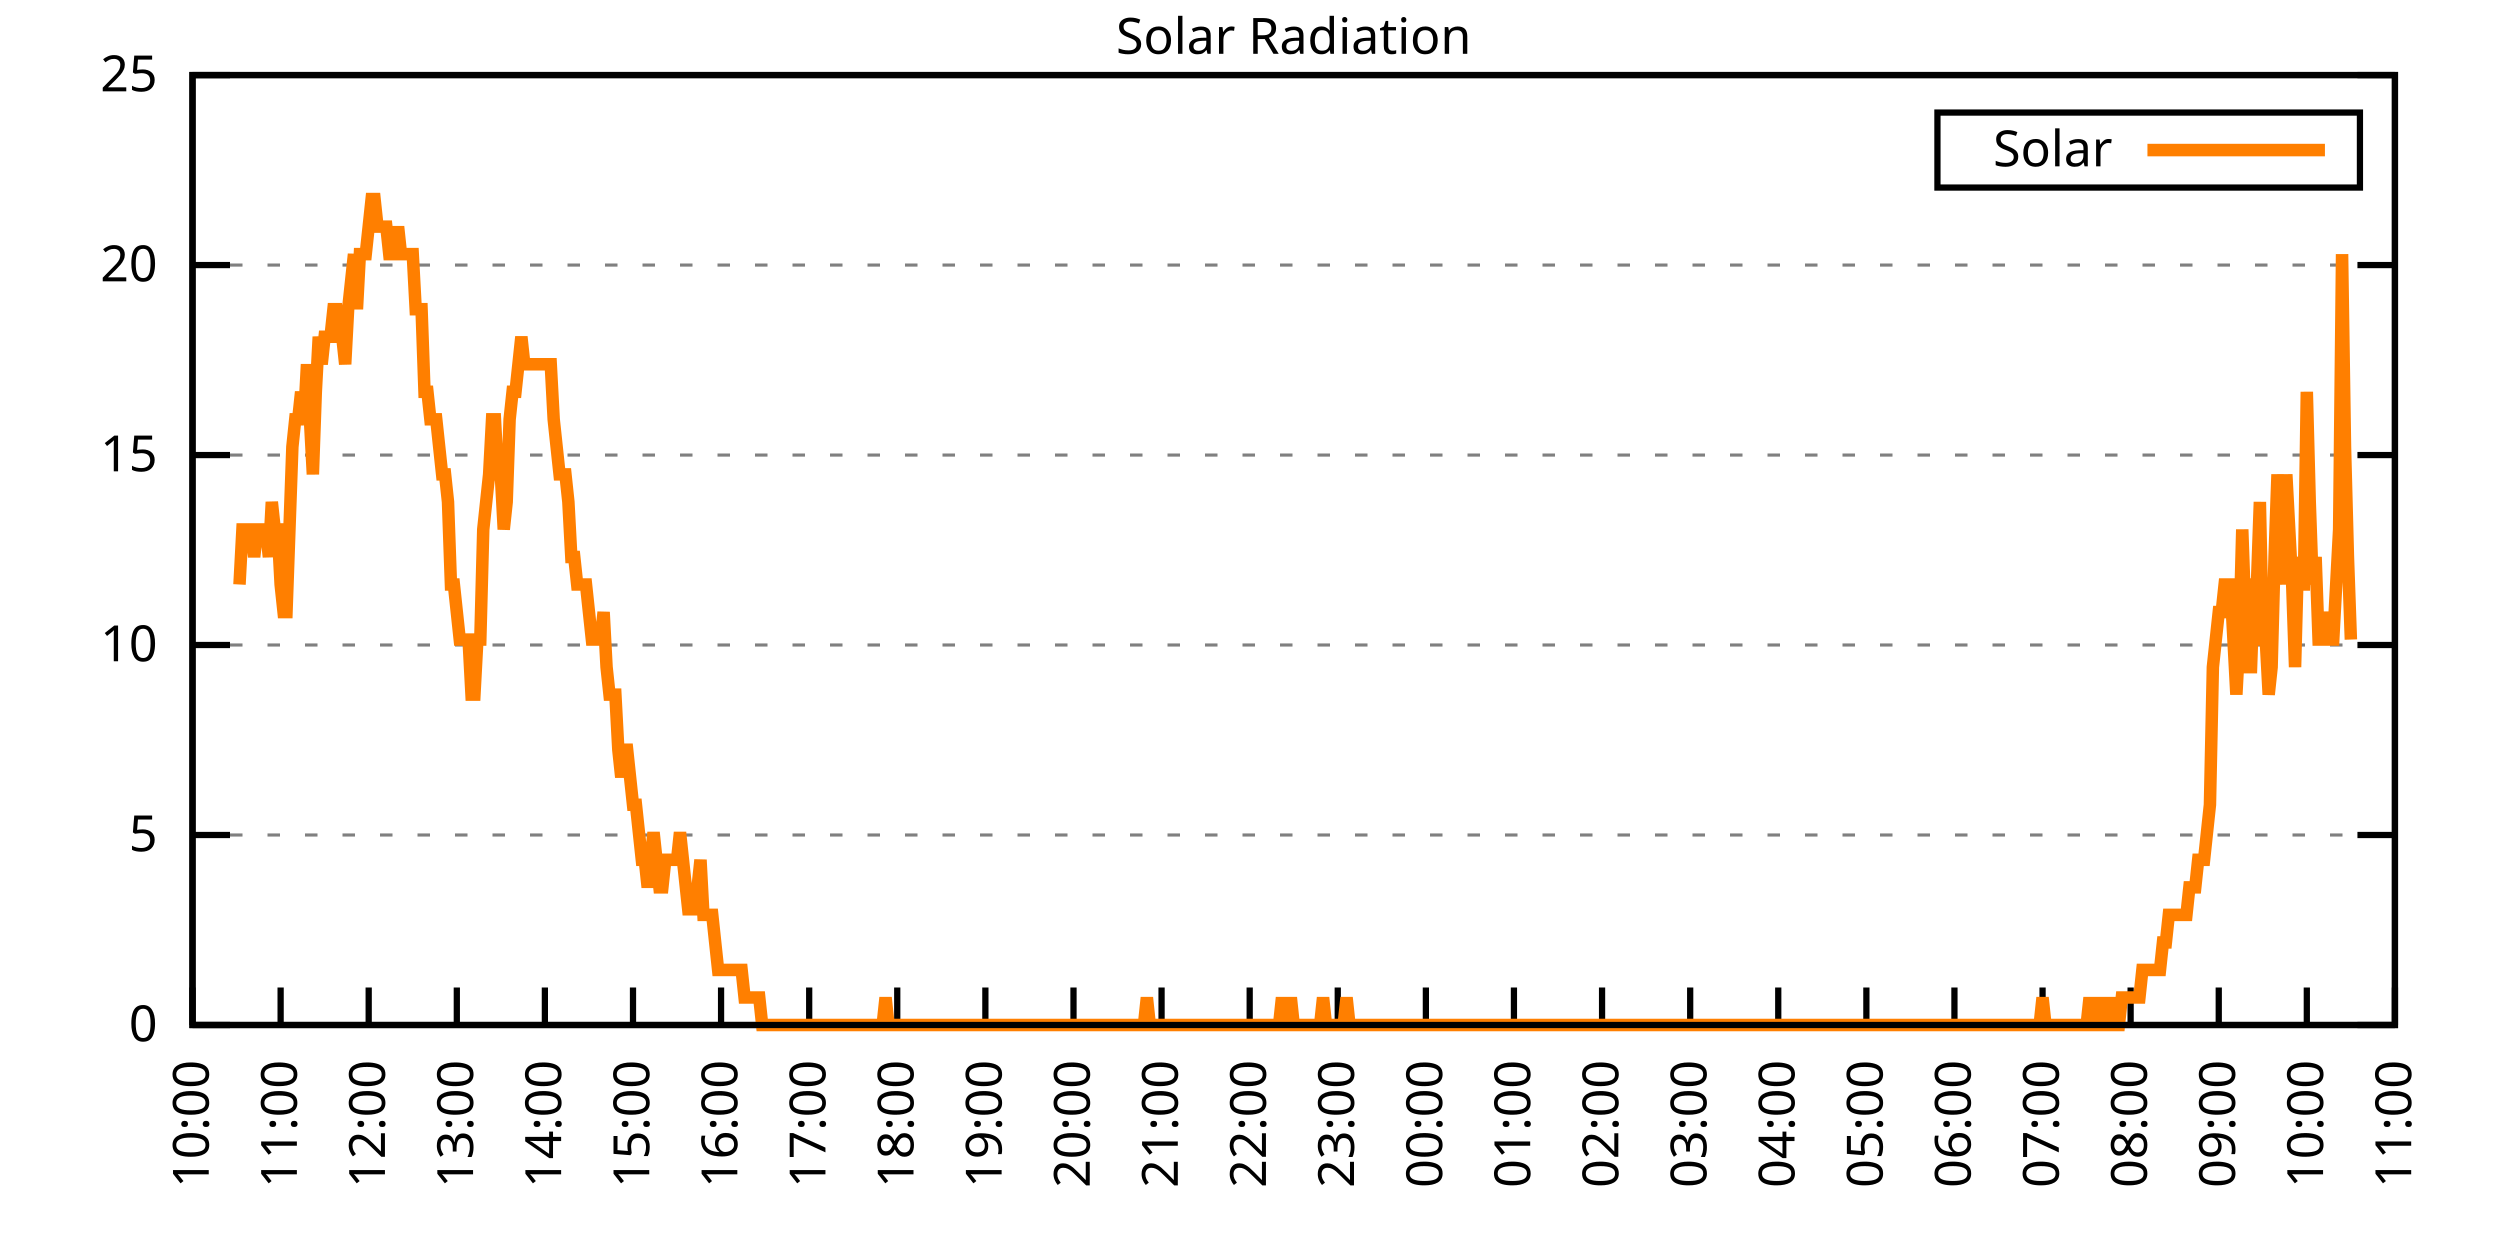
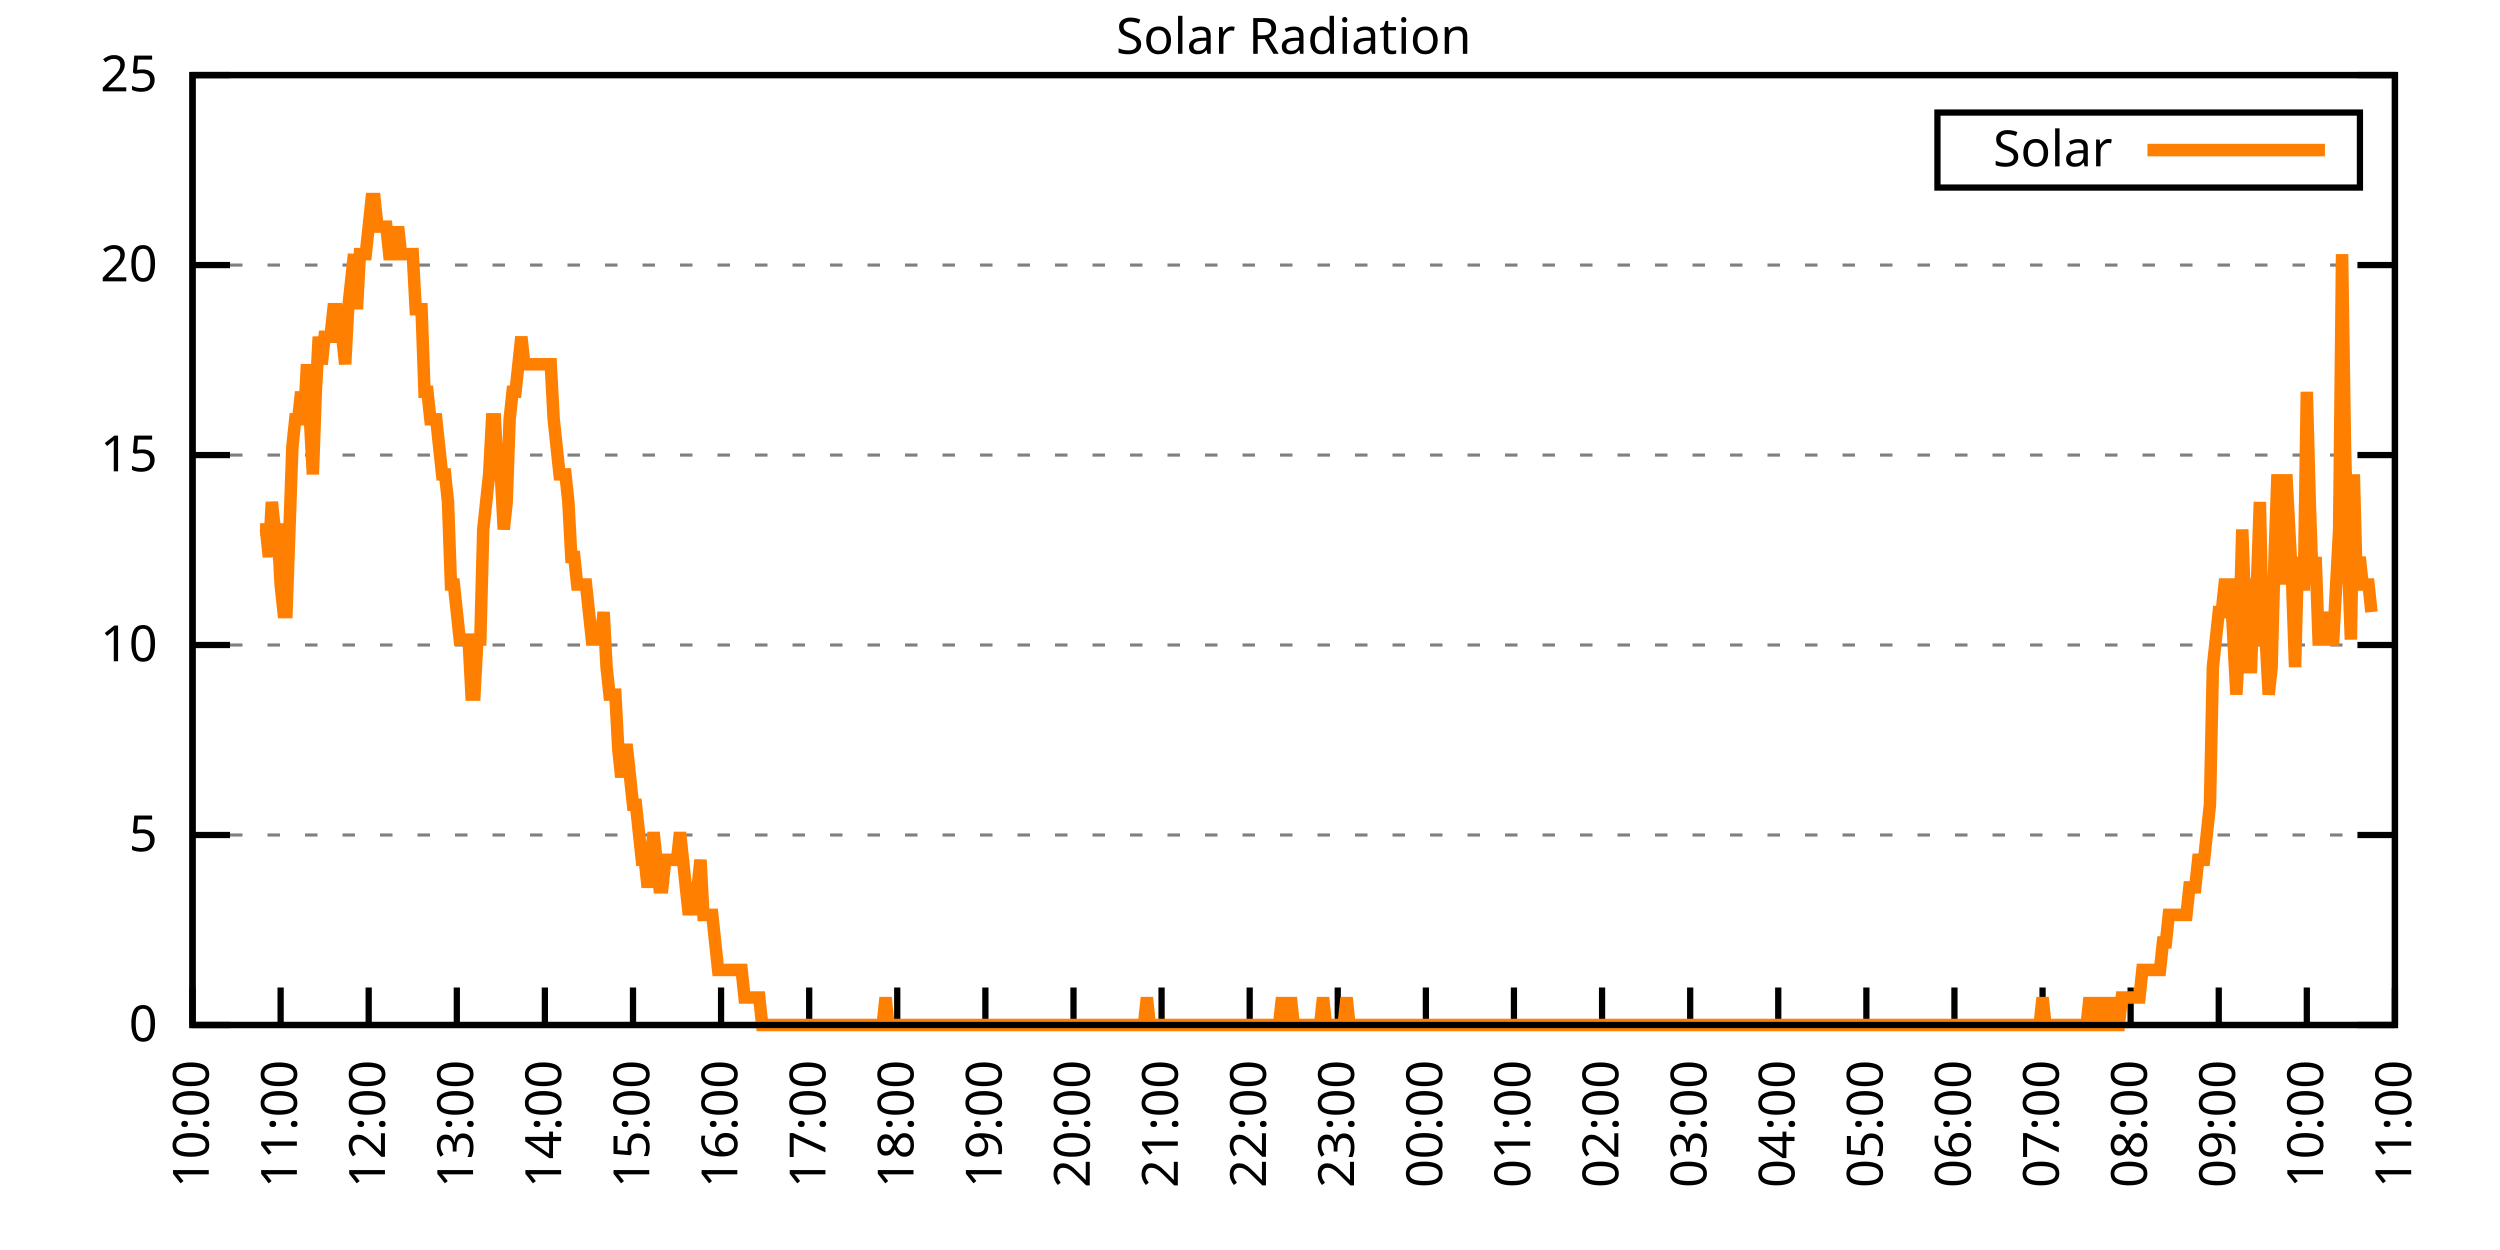
<svg xmlns="http://www.w3.org/2000/svg" xmlns:xlink="http://www.w3.org/1999/xlink" width="400" height="200" viewBox="0 0 400 200">
  <g id="gnuplot_canvas">
    <rect x="0" y="0" width="400" height="200" fill="none" />
    <defs>
      <circle id="gpDot" r="0.5" stroke-width="0.5" stroke="currentColor" />
      <path id="gpPt0" stroke-width="0.333" stroke="currentColor" d="M-1,0 h2 M0,-1 v2" />
      <path id="gpPt1" stroke-width="0.333" stroke="currentColor" d="M-1,-1 L1,1 M1,-1 L-1,1" />
      <path id="gpPt2" stroke-width="0.333" stroke="currentColor" d="M-1,0 L1,0 M0,-1 L0,1 M-1,-1 L1,1 M-1,1 L1,-1" />
      <rect id="gpPt3" stroke-width="0.333" stroke="currentColor" x="-1" y="-1" width="2" height="2" />
      <rect id="gpPt4" stroke-width="0.333" stroke="currentColor" fill="currentColor" x="-1" y="-1" width="2" height="2" />
      <circle id="gpPt5" stroke-width="0.333" stroke="currentColor" cx="0" cy="0" r="1" />
      <use xlink:href="#gpPt5" id="gpPt6" fill="currentColor" stroke="none" />
      <path id="gpPt7" stroke-width="0.333" stroke="currentColor" d="M0,-1.33 L-1.33,0.67 L1.33,0.67 z" />
      <use xlink:href="#gpPt7" id="gpPt8" fill="currentColor" stroke="none" />
      <use xlink:href="#gpPt7" id="gpPt9" stroke="currentColor" transform="rotate(180)" />
      <use xlink:href="#gpPt9" id="gpPt10" fill="currentColor" stroke="none" />
      <use xlink:href="#gpPt3" id="gpPt11" stroke="currentColor" transform="rotate(45)" />
      <use xlink:href="#gpPt11" id="gpPt12" fill="currentColor" stroke="none" />
      <path id="gpPt13" stroke-width="0.333" stroke="currentColor" d="M0,1.330 L1.265,0.411 L0.782,-1.067 L-0.782,-1.076 L-1.265,0.411 z" />
      <use xlink:href="#gpPt13" id="gpPt14" fill="currentColor" stroke="none" />
      <filter id="textbox" filterUnits="objectBoundingBox" x="0" y="0" height="1" width="1">
        <feFlood flood-color="white" flood-opacity="1" result="bgnd" />
        <feComposite in="SourceGraphic" in2="bgnd" operator="atop" />
      </filter>
      <filter id="greybox" filterUnits="objectBoundingBox" x="0" y="0" height="1" width="1">
        <feFlood flood-color="lightgrey" flood-opacity="1" result="grey" />
        <feComposite in="SourceGraphic" in2="grey" operator="atop" />
      </filter>
    </defs>
    <g fill="none" color="white" stroke="currentColor" stroke-width="1.00" stroke-linecap="butt" stroke-linejoin="miter">
</g>
    <g fill="none" color="black" stroke="currentColor" stroke-width="1.00" stroke-linecap="butt" stroke-linejoin="miter">
      <g stroke="none" shape-rendering="crispEdges">
        <polygon fill="rgb(255, 255, 255)" points="30.80,164.00 383.18,164.00 383.18,12.02 30.80,12.02 " />
      </g>
    </g>
    <g fill="none" color="black" stroke="currentColor" stroke-width="1.00" stroke-linecap="butt" stroke-linejoin="miter">
</g>
    <g fill="none" color="black" stroke="black" stroke-width="0.50" stroke-linecap="butt" stroke-linejoin="miter">
</g>
    <g fill="none" color="gray" stroke="currentColor" stroke-width="0.50" stroke-linecap="butt" stroke-linejoin="miter">
      <path stroke="gray" stroke-dasharray="2,4" class="gridline" d="M30.80,164.00 L383.19,164.00  " />
    </g>
    <g fill="none" color="gray" stroke="gray" stroke-width="1.00" stroke-linecap="butt" stroke-linejoin="miter">
</g>
    <g fill="none" color="black" stroke="currentColor" stroke-width="1.00" stroke-linecap="butt" stroke-linejoin="miter">
      <path stroke="black" d="M30.80,164.00 L36.80,164.00 M383.19,164.00 L377.19,164.00  " />
      <g transform="translate(25.20,166.60)" stroke="none" fill="black" font-family="Sans" font-size="8.00" text-anchor="end">
        <text>
          <tspan font-family="Sans"> 0</tspan>
        </text>
      </g>
    </g>
    <g fill="none" color="black" stroke="currentColor" stroke-width="1.00" stroke-linecap="butt" stroke-linejoin="miter">
</g>
    <g fill="none" color="black" stroke="black" stroke-width="0.50" stroke-linecap="butt" stroke-linejoin="miter">
</g>
    <g fill="none" color="gray" stroke="currentColor" stroke-width="0.50" stroke-linecap="butt" stroke-linejoin="miter">
      <path stroke="gray" stroke-dasharray="2,4" class="gridline" d="M30.80,133.60 L383.19,133.60  " />
    </g>
    <g fill="none" color="gray" stroke="gray" stroke-width="1.00" stroke-linecap="butt" stroke-linejoin="miter">
</g>
    <g fill="none" color="black" stroke="currentColor" stroke-width="1.00" stroke-linecap="butt" stroke-linejoin="miter">
      <path stroke="black" d="M30.80,133.60 L36.80,133.60 M383.19,133.60 L377.19,133.60  " />
      <g transform="translate(25.20,136.20)" stroke="none" fill="black" font-family="Sans" font-size="8.00" text-anchor="end">
        <text>
          <tspan font-family="Sans"> 5</tspan>
        </text>
      </g>
    </g>
    <g fill="none" color="black" stroke="currentColor" stroke-width="1.00" stroke-linecap="butt" stroke-linejoin="miter">
</g>
    <g fill="none" color="black" stroke="black" stroke-width="0.50" stroke-linecap="butt" stroke-linejoin="miter">
</g>
    <g fill="none" color="gray" stroke="currentColor" stroke-width="0.50" stroke-linecap="butt" stroke-linejoin="miter">
      <path stroke="gray" stroke-dasharray="2,4" class="gridline" d="M30.80,103.20 L383.19,103.20  " />
    </g>
    <g fill="none" color="gray" stroke="gray" stroke-width="1.00" stroke-linecap="butt" stroke-linejoin="miter">
</g>
    <g fill="none" color="black" stroke="currentColor" stroke-width="1.00" stroke-linecap="butt" stroke-linejoin="miter">
      <path stroke="black" d="M30.80,103.20 L36.80,103.20 M383.19,103.20 L377.19,103.20  " />
      <g transform="translate(25.20,105.80)" stroke="none" fill="black" font-family="Sans" font-size="8.00" text-anchor="end">
        <text>
          <tspan font-family="Sans"> 10</tspan>
        </text>
      </g>
    </g>
    <g fill="none" color="black" stroke="currentColor" stroke-width="1.00" stroke-linecap="butt" stroke-linejoin="miter">
</g>
    <g fill="none" color="black" stroke="black" stroke-width="0.50" stroke-linecap="butt" stroke-linejoin="miter">
</g>
    <g fill="none" color="gray" stroke="currentColor" stroke-width="0.50" stroke-linecap="butt" stroke-linejoin="miter">
      <path stroke="gray" stroke-dasharray="2,4" class="gridline" d="M30.80,72.81 L383.19,72.81  " />
    </g>
    <g fill="none" color="gray" stroke="gray" stroke-width="1.00" stroke-linecap="butt" stroke-linejoin="miter">
</g>
    <g fill="none" color="black" stroke="currentColor" stroke-width="1.00" stroke-linecap="butt" stroke-linejoin="miter">
      <path stroke="black" d="M30.80,72.81 L36.80,72.81 M383.19,72.81 L377.19,72.81  " />
      <g transform="translate(25.20,75.41)" stroke="none" fill="black" font-family="Sans" font-size="8.00" text-anchor="end">
        <text>
          <tspan font-family="Sans"> 15</tspan>
        </text>
      </g>
    </g>
    <g fill="none" color="black" stroke="currentColor" stroke-width="1.00" stroke-linecap="butt" stroke-linejoin="miter">
</g>
    <g fill="none" color="black" stroke="black" stroke-width="0.50" stroke-linecap="butt" stroke-linejoin="miter">
</g>
    <g fill="none" color="gray" stroke="currentColor" stroke-width="0.50" stroke-linecap="butt" stroke-linejoin="miter">
      <path stroke="gray" stroke-dasharray="2,4" class="gridline" d="M30.80,42.41 L383.19,42.41  " />
    </g>
    <g fill="none" color="gray" stroke="gray" stroke-width="1.00" stroke-linecap="butt" stroke-linejoin="miter">
</g>
    <g fill="none" color="black" stroke="currentColor" stroke-width="1.00" stroke-linecap="butt" stroke-linejoin="miter">
      <path stroke="black" d="M30.80,42.41 L36.80,42.41 M383.19,42.41 L377.19,42.41  " />
      <g transform="translate(25.20,45.01)" stroke="none" fill="black" font-family="Sans" font-size="8.00" text-anchor="end">
        <text>
          <tspan font-family="Sans"> 20</tspan>
        </text>
      </g>
    </g>
    <g fill="none" color="black" stroke="currentColor" stroke-width="1.00" stroke-linecap="butt" stroke-linejoin="miter">
</g>
    <g fill="none" color="black" stroke="black" stroke-width="0.50" stroke-linecap="butt" stroke-linejoin="miter">
</g>
    <g fill="none" color="gray" stroke="currentColor" stroke-width="0.50" stroke-linecap="butt" stroke-linejoin="miter">
      <path stroke="gray" stroke-dasharray="2,4" class="gridline" d="M30.80,12.01 L383.19,12.01  " />
    </g>
    <g fill="none" color="gray" stroke="gray" stroke-width="1.00" stroke-linecap="butt" stroke-linejoin="miter">
</g>
    <g fill="none" color="black" stroke="currentColor" stroke-width="1.00" stroke-linecap="butt" stroke-linejoin="miter">
      <path stroke="black" d="M30.80,12.01 L36.80,12.01 M383.19,12.01 L377.19,12.01  " />
      <g transform="translate(25.20,14.61)" stroke="none" fill="black" font-family="Sans" font-size="8.00" text-anchor="end">
        <text>
          <tspan font-family="Sans"> 25</tspan>
        </text>
      </g>
    </g>
    <g fill="none" color="black" stroke="currentColor" stroke-width="1.00" stroke-linecap="butt" stroke-linejoin="miter">
      <path stroke="black" d="M30.80,164.00 L30.80,158.00  " />
      <g transform="translate(33.40,169.60) rotate(270.00)" stroke="none" fill="black" font-family="Sans" font-size="8.00" text-anchor="end">
        <text>
          <tspan font-family="Sans">10:00</tspan>
        </text>
      </g>
    </g>
    <g fill="none" color="black" stroke="currentColor" stroke-width="1.00" stroke-linecap="butt" stroke-linejoin="miter">
      <path stroke="black" d="M44.90,164.00 L44.90,158.00  " />
      <g transform="translate(47.50,169.60) rotate(270.00)" stroke="none" fill="black" font-family="Sans" font-size="8.00" text-anchor="end">
        <text>
          <tspan font-family="Sans">11:00</tspan>
        </text>
      </g>
    </g>
    <g fill="none" color="black" stroke="currentColor" stroke-width="1.00" stroke-linecap="butt" stroke-linejoin="miter">
      <path stroke="black" d="M58.99,164.00 L58.99,158.00  " />
      <g transform="translate(61.59,169.60) rotate(270.00)" stroke="none" fill="black" font-family="Sans" font-size="8.00" text-anchor="end">
        <text>
          <tspan font-family="Sans">12:00</tspan>
        </text>
      </g>
    </g>
    <g fill="none" color="black" stroke="currentColor" stroke-width="1.00" stroke-linecap="butt" stroke-linejoin="miter">
      <path stroke="black" d="M73.09,164.00 L73.09,158.00  " />
      <g transform="translate(75.69,169.60) rotate(270.00)" stroke="none" fill="black" font-family="Sans" font-size="8.00" text-anchor="end">
        <text>
          <tspan font-family="Sans">13:00</tspan>
        </text>
      </g>
    </g>
    <g fill="none" color="black" stroke="currentColor" stroke-width="1.00" stroke-linecap="butt" stroke-linejoin="miter">
      <path stroke="black" d="M87.18,164.00 L87.18,158.00  " />
      <g transform="translate(89.78,169.60) rotate(270.00)" stroke="none" fill="black" font-family="Sans" font-size="8.00" text-anchor="end">
        <text>
          <tspan font-family="Sans">14:00</tspan>
        </text>
      </g>
    </g>
    <g fill="none" color="black" stroke="currentColor" stroke-width="1.00" stroke-linecap="butt" stroke-linejoin="miter">
      <path stroke="black" d="M101.28,164.00 L101.28,158.00  " />
      <g transform="translate(103.88,169.60) rotate(270.00)" stroke="none" fill="black" font-family="Sans" font-size="8.00" text-anchor="end">
        <text>
          <tspan font-family="Sans">15:00</tspan>
        </text>
      </g>
    </g>
    <g fill="none" color="black" stroke="currentColor" stroke-width="1.00" stroke-linecap="butt" stroke-linejoin="miter">
      <path stroke="black" d="M115.37,164.00 L115.37,158.00  " />
      <g transform="translate(117.97,169.60) rotate(270.00)" stroke="none" fill="black" font-family="Sans" font-size="8.00" text-anchor="end">
        <text>
          <tspan font-family="Sans">16:00</tspan>
        </text>
      </g>
    </g>
    <g fill="none" color="black" stroke="currentColor" stroke-width="1.00" stroke-linecap="butt" stroke-linejoin="miter">
      <path stroke="black" d="M129.47,164.00 L129.47,158.00  " />
      <g transform="translate(132.07,169.60) rotate(270.00)" stroke="none" fill="black" font-family="Sans" font-size="8.00" text-anchor="end">
        <text>
          <tspan font-family="Sans">17:00</tspan>
        </text>
      </g>
    </g>
    <g fill="none" color="black" stroke="currentColor" stroke-width="1.00" stroke-linecap="butt" stroke-linejoin="miter">
      <path stroke="black" d="M143.56,164.00 L143.56,158.00  " />
      <g transform="translate(146.16,169.60) rotate(270.00)" stroke="none" fill="black" font-family="Sans" font-size="8.00" text-anchor="end">
        <text>
          <tspan font-family="Sans">18:00</tspan>
        </text>
      </g>
    </g>
    <g fill="none" color="black" stroke="currentColor" stroke-width="1.00" stroke-linecap="butt" stroke-linejoin="miter">
      <path stroke="black" d="M157.66,164.00 L157.66,158.00  " />
      <g transform="translate(160.26,169.60) rotate(270.00)" stroke="none" fill="black" font-family="Sans" font-size="8.00" text-anchor="end">
        <text>
          <tspan font-family="Sans">19:00</tspan>
        </text>
      </g>
    </g>
    <g fill="none" color="black" stroke="currentColor" stroke-width="1.00" stroke-linecap="butt" stroke-linejoin="miter">
      <path stroke="black" d="M171.76,164.00 L171.76,158.00  " />
      <g transform="translate(174.36,169.60) rotate(270.00)" stroke="none" fill="black" font-family="Sans" font-size="8.00" text-anchor="end">
        <text>
          <tspan font-family="Sans">20:00</tspan>
        </text>
      </g>
    </g>
    <g fill="none" color="black" stroke="currentColor" stroke-width="1.00" stroke-linecap="butt" stroke-linejoin="miter">
      <path stroke="black" d="M185.85,164.00 L185.85,158.00  " />
      <g transform="translate(188.45,169.60) rotate(270.00)" stroke="none" fill="black" font-family="Sans" font-size="8.00" text-anchor="end">
        <text>
          <tspan font-family="Sans">21:00</tspan>
        </text>
      </g>
    </g>
    <g fill="none" color="black" stroke="currentColor" stroke-width="1.00" stroke-linecap="butt" stroke-linejoin="miter">
      <path stroke="black" d="M199.95,164.00 L199.95,158.00  " />
      <g transform="translate(202.55,169.60) rotate(270.00)" stroke="none" fill="black" font-family="Sans" font-size="8.00" text-anchor="end">
        <text>
          <tspan font-family="Sans">22:00</tspan>
        </text>
      </g>
    </g>
    <g fill="none" color="black" stroke="currentColor" stroke-width="1.00" stroke-linecap="butt" stroke-linejoin="miter">
      <path stroke="black" d="M214.04,164.00 L214.04,158.00  " />
      <g transform="translate(216.64,169.60) rotate(270.00)" stroke="none" fill="black" font-family="Sans" font-size="8.00" text-anchor="end">
        <text>
          <tspan font-family="Sans">23:00</tspan>
        </text>
      </g>
    </g>
    <g fill="none" color="black" stroke="currentColor" stroke-width="1.00" stroke-linecap="butt" stroke-linejoin="miter">
      <path stroke="black" d="M228.14,164.00 L228.14,158.00  " />
      <g transform="translate(230.74,169.60) rotate(270.00)" stroke="none" fill="black" font-family="Sans" font-size="8.00" text-anchor="end">
        <text>
          <tspan font-family="Sans">00:00</tspan>
        </text>
      </g>
    </g>
    <g fill="none" color="black" stroke="currentColor" stroke-width="1.00" stroke-linecap="butt" stroke-linejoin="miter">
      <path stroke="black" d="M242.23,164.00 L242.23,158.00  " />
      <g transform="translate(244.83,169.60) rotate(270.00)" stroke="none" fill="black" font-family="Sans" font-size="8.00" text-anchor="end">
        <text>
          <tspan font-family="Sans">01:00</tspan>
        </text>
      </g>
    </g>
    <g fill="none" color="black" stroke="currentColor" stroke-width="1.00" stroke-linecap="butt" stroke-linejoin="miter">
      <path stroke="black" d="M256.33,164.00 L256.33,158.00  " />
      <g transform="translate(258.93,169.60) rotate(270.00)" stroke="none" fill="black" font-family="Sans" font-size="8.00" text-anchor="end">
        <text>
          <tspan font-family="Sans">02:00</tspan>
        </text>
      </g>
    </g>
    <g fill="none" color="black" stroke="currentColor" stroke-width="1.00" stroke-linecap="butt" stroke-linejoin="miter">
      <path stroke="black" d="M270.43,164.00 L270.43,158.00  " />
      <g transform="translate(273.03,169.60) rotate(270.00)" stroke="none" fill="black" font-family="Sans" font-size="8.00" text-anchor="end">
        <text>
          <tspan font-family="Sans">03:00</tspan>
        </text>
      </g>
    </g>
    <g fill="none" color="black" stroke="currentColor" stroke-width="1.00" stroke-linecap="butt" stroke-linejoin="miter">
      <path stroke="black" d="M284.52,164.00 L284.52,158.00  " />
      <g transform="translate(287.12,169.60) rotate(270.00)" stroke="none" fill="black" font-family="Sans" font-size="8.00" text-anchor="end">
        <text>
          <tspan font-family="Sans">04:00</tspan>
        </text>
      </g>
    </g>
    <g fill="none" color="black" stroke="currentColor" stroke-width="1.00" stroke-linecap="butt" stroke-linejoin="miter">
      <path stroke="black" d="M298.62,164.00 L298.62,158.00  " />
      <g transform="translate(301.22,169.60) rotate(270.00)" stroke="none" fill="black" font-family="Sans" font-size="8.00" text-anchor="end">
        <text>
          <tspan font-family="Sans">05:00</tspan>
        </text>
      </g>
    </g>
    <g fill="none" color="black" stroke="currentColor" stroke-width="1.00" stroke-linecap="butt" stroke-linejoin="miter">
      <path stroke="black" d="M312.71,164.00 L312.71,158.00  " />
      <g transform="translate(315.31,169.60) rotate(270.00)" stroke="none" fill="black" font-family="Sans" font-size="8.00" text-anchor="end">
        <text>
          <tspan font-family="Sans">06:00</tspan>
        </text>
      </g>
    </g>
    <g fill="none" color="black" stroke="currentColor" stroke-width="1.00" stroke-linecap="butt" stroke-linejoin="miter">
      <path stroke="black" d="M326.81,164.00 L326.81,158.00  " />
      <g transform="translate(329.41,169.60) rotate(270.00)" stroke="none" fill="black" font-family="Sans" font-size="8.00" text-anchor="end">
        <text>
          <tspan font-family="Sans">07:00</tspan>
        </text>
      </g>
    </g>
    <g fill="none" color="black" stroke="currentColor" stroke-width="1.00" stroke-linecap="butt" stroke-linejoin="miter">
      <path stroke="black" d="M340.90,164.00 L340.90,158.00  " />
      <g transform="translate(343.50,169.60) rotate(270.00)" stroke="none" fill="black" font-family="Sans" font-size="8.00" text-anchor="end">
        <text>
          <tspan font-family="Sans">08:00</tspan>
        </text>
      </g>
    </g>
    <g fill="none" color="black" stroke="currentColor" stroke-width="1.00" stroke-linecap="butt" stroke-linejoin="miter">
      <path stroke="black" d="M355.00,164.00 L355.00,158.00  " />
      <g transform="translate(357.60,169.60) rotate(270.00)" stroke="none" fill="black" font-family="Sans" font-size="8.00" text-anchor="end">
        <text>
          <tspan font-family="Sans">09:00</tspan>
        </text>
      </g>
    </g>
    <g fill="none" color="black" stroke="currentColor" stroke-width="1.00" stroke-linecap="butt" stroke-linejoin="miter">
      <path stroke="black" d="M369.09,164.00 L369.09,158.00  " />
      <g transform="translate(371.69,169.60) rotate(270.00)" stroke="none" fill="black" font-family="Sans" font-size="8.00" text-anchor="end">
        <text>
          <tspan font-family="Sans">10:00</tspan>
        </text>
      </g>
    </g>
    <g fill="none" color="black" stroke="currentColor" stroke-width="1.00" stroke-linecap="butt" stroke-linejoin="miter">
      <path stroke="black" d="M383.19,164.00 L383.19,158.00  " />
      <g transform="translate(385.79,169.60) rotate(270.00)" stroke="none" fill="black" font-family="Sans" font-size="8.00" text-anchor="end">
        <text>
          <tspan font-family="Sans">11:00</tspan>
        </text>
      </g>
    </g>
    <g fill="none" color="black" stroke="currentColor" stroke-width="1.00" stroke-linecap="butt" stroke-linejoin="miter">
</g>
    <g fill="none" color="black" stroke="currentColor" stroke-width="1.00" stroke-linecap="butt" stroke-linejoin="miter">
      <path stroke="black" d="M30.80,12.01 L30.80,164.00 L383.19,164.00 L383.19,12.01 L30.80,12.01 Z  " />
    </g>
    <g fill="none" color="black" stroke="currentColor" stroke-width="1.00" stroke-linecap="butt" stroke-linejoin="miter">
</g>
    <g fill="none" color="black" stroke="currentColor" stroke-width="1.00" stroke-linecap="butt" stroke-linejoin="miter">
      <path stroke="black" d="M309.99,30.01 L309.99,18.01 L377.59,18.01 L377.59,30.01 L309.99,30.01 Z  " />
    </g>
    <g id="Solar_Radiation_plot_1">
      <g fill="none" color="white" stroke="black" stroke-width="2.00" stroke-linecap="butt" stroke-linejoin="miter">
</g>
      <g fill="none" color="black" stroke="currentColor" stroke-width="2.00" stroke-linecap="butt" stroke-linejoin="miter">
        <g transform="translate(337.99,26.61)" stroke="none" fill="black" font-family="Sans" font-size="8.00" text-anchor="end">
          <text>
            <tspan font-family="Sans">Solar</tspan>
          </text>
        </g>
      </g>
      <g fill="none" color="black" stroke="currentColor" stroke-width="2.00" stroke-linecap="butt" stroke-linejoin="miter">
-         <path stroke="rgb(255, 127,   0)" d="M343.59,24.01 L371.99,24.01 M38.32,93.52 L38.79,84.71 L39.26,84.71 L39.73,84.71 L40.20,84.71 L40.67,89.12   L41.14,84.71 L41.61,84.71 L42.08,84.71 L42.55,84.71 L43.02,89.12 L43.49,80.31 L43.96,84.71 L44.43,84.71   L44.90,93.52 L45.37,97.93 L45.84,97.93 L46.31,84.71 L46.78,71.50 L47.24,67.09 L47.71,67.09 L48.18,62.69   L48.65,67.09 L49.12,58.28 L49.59,67.09 L50.06,75.90 L50.53,62.69 L51.00,53.88 L51.47,58.28 L51.94,53.88   L52.41,53.88 L52.88,53.88 L53.35,49.47 L53.82,49.47 L54.29,53.88 L54.76,53.88 L55.23,58.28 L55.70,49.47   L56.17,45.07 L56.64,40.66 L57.11,49.47 L57.58,40.66 L58.05,40.66 L58.52,40.66 L58.99,36.26 L59.46,31.85   L59.93,31.85 L60.40,36.26 L60.87,36.26 L61.34,36.26 L61.81,36.26 L62.28,40.66 L62.75,40.66 L63.22,40.66   L63.69,36.26 L64.16,40.66 L64.63,40.66 L65.10,40.66 L65.57,40.66 L66.04,40.66 L66.51,49.47 L66.98,49.47   L67.45,49.47 L67.92,62.69 L68.39,62.69 L68.86,67.09 L69.33,67.09 L69.80,67.09 L70.27,71.50 L70.74,75.90   L71.21,75.90 L71.68,80.31 L72.15,93.52 L72.62,93.52 L73.09,97.93 L73.56,102.33 L74.03,102.33 L74.50,102.33   L74.97,102.33 L75.44,111.14 L75.91,111.14 L76.38,102.33 L76.85,102.33 L77.32,84.71 L77.79,80.31 L78.26,75.90   L78.73,67.09 L79.19,67.09 L79.66,75.90 L80.13,75.90 L80.60,84.71 L81.07,80.31 L81.54,67.09 L82.01,62.69   L82.48,62.69 L82.95,58.28 L83.42,53.88 L83.89,58.28 L84.36,58.28 L84.83,58.28 L85.30,58.28 L85.77,58.28   L86.24,58.28 L86.71,58.28 L87.18,58.28 L87.65,58.28 L88.12,58.28 L88.59,67.09 L89.06,71.50 L89.53,75.90   L90.00,75.90 L90.47,75.90 L90.94,80.31 L91.41,89.12 L91.88,89.12 L92.35,93.52 L92.82,93.52 L93.29,93.52   L93.76,93.52 L94.23,97.93 L94.70,102.33 L95.17,102.33 L95.64,102.33 L96.11,102.33 L96.58,97.93 L97.05,106.74   L97.52,111.14 L97.99,111.14 L98.46,111.14 L98.93,119.95 L99.40,124.36 L99.87,119.95 L100.34,119.95 L100.81,124.36   L101.28,128.76 L101.75,128.76 L102.22,133.17 L102.69,137.57 L103.16,137.57 L103.63,141.98 L104.10,137.57 L104.57,133.17   L105.04,137.57 L105.51,141.98 L105.98,141.98 L106.45,137.57 L106.92,137.57 L107.39,137.57 L107.86,137.57 L108.33,137.57   L108.80,133.17 L109.27,137.57 L109.74,141.98 L110.21,146.38 L110.68,141.98 L111.14,146.38 L111.61,141.98 L112.08,137.57   L112.55,146.38 L113.02,146.38 L113.49,146.38 L113.96,146.38 L114.43,150.79 L114.90,155.19 L115.37,155.19 L115.84,155.19   L116.31,155.19 L116.78,155.19 L117.25,155.19 L117.72,155.19 L118.19,155.19 L118.66,155.19 L119.13,159.60 L119.60,159.60   L120.07,159.60 L120.54,159.60 L121.01,159.60 L121.48,159.60 L121.95,164.00 L122.42,164.00 L122.89,164.00 L123.36,164.00   L123.83,164.00 L124.30,164.00 L124.77,164.00 L125.24,164.00 L125.71,164.00 L126.18,164.00 L126.65,164.00 L127.12,164.00   L127.59,164.00 L128.06,164.00 L128.53,164.00 L129.00,164.00 L129.47,164.00 L129.94,164.00 L130.41,164.00 L130.88,164.00   L131.35,164.00 L131.82,164.00 L132.29,164.00 L132.76,164.00 L133.23,164.00 L133.70,164.00 L134.17,164.00 L134.64,164.00   L135.11,164.00 L135.58,164.00 L136.05,164.00 L136.52,164.00 L136.99,164.00 L137.46,164.00 L137.93,164.00 L138.40,164.00   L138.87,164.00 L139.34,164.00 L139.81,164.00 L140.28,164.00 L140.75,164.00 L141.22,164.00 L141.69,159.60 L142.16,164.00   L142.63,164.00 L143.09,164.00 L143.56,164.00 L144.03,164.00 L144.50,164.00 L144.97,164.00 L145.44,164.00 L145.91,164.00   L146.38,164.00 L146.85,164.00 L147.32,164.00 L147.79,164.00 L148.26,164.00 L148.73,164.00 L149.20,164.00 L149.67,164.00   L150.14,164.00 L150.61,164.00 L151.08,164.00 L151.55,164.00 L152.02,164.00 L152.49,164.00 L152.96,164.00 L153.43,164.00   L153.90,164.00 L154.37,164.00 L154.84,164.00 L155.31,164.00 L155.78,164.00 L156.25,164.00 L156.72,164.00 L157.19,164.00   L157.66,164.00 L158.13,164.00 L158.60,164.00 L159.07,164.00 L159.54,164.00 L160.01,164.00 L160.48,164.00 L160.95,164.00   L161.42,164.00 L161.89,164.00 L162.36,164.00 L162.83,164.00 L163.30,164.00 L163.77,164.00 L164.24,164.00 L164.71,164.00   L165.18,164.00 L165.65,164.00 L166.12,164.00 L166.59,164.00 L167.06,164.00 L167.53,164.00 L168.00,164.00 L168.47,164.00   L168.94,164.00 L169.41,164.00 L169.88,164.00 L170.35,164.00 L170.82,164.00 L171.29,164.00 L171.76,164.00 L172.23,164.00   L172.70,164.00 L173.17,164.00 L173.64,164.00 L174.11,164.00 L174.58,164.00 L175.04,164.00 L175.51,164.00 L175.98,164.00   L176.45,164.00 L176.92,164.00 L177.39,164.00 L177.86,164.00 L178.33,164.00 L178.80,164.00 L179.27,164.00 L179.74,164.00   L180.21,164.00 L180.68,164.00 L181.15,164.00 L181.62,164.00 L182.09,164.00 L182.56,164.00 L183.03,164.00 L183.50,159.60   L183.97,164.00 L184.44,164.00 L184.91,164.00 L185.38,164.00 L185.85,164.00 L186.32,164.00 L186.79,164.00 L187.26,164.00   L187.73,164.00 L188.20,164.00 L188.67,164.00 L189.14,164.00 L189.61,164.00 L190.08,164.00 L190.55,164.00 L191.02,164.00   L191.49,164.00 L191.96,164.00 L192.43,164.00 L192.90,164.00 L193.37,164.00 L193.84,164.00 L194.31,164.00 L194.78,164.00   L195.25,164.00 L195.72,164.00 L196.19,164.00 L196.66,164.00 L197.13,164.00 L197.60,164.00 L198.07,164.00 L198.54,164.00   L199.01,164.00 L199.48,164.00 L199.95,164.00 L200.42,164.00 L200.89,164.00 L201.36,164.00 L201.83,164.00 L202.30,164.00   L202.77,164.00 L203.24,164.00 L203.71,164.00 L204.18,164.00 L204.65,164.00 L205.12,159.60 L205.59,164.00 L206.06,164.00   L206.53,159.60 L207.00,164.00 L207.46,164.00 L207.93,164.00 L208.40,164.00 L208.87,164.00 L209.34,164.00 L209.81,164.00   L210.28,164.00 L210.75,164.00 L211.22,164.00 L211.69,159.60 L212.16,164.00 L212.63,164.00 L213.10,164.00 L213.57,164.00   L214.04,164.00 L214.51,164.00 L214.98,164.00 L215.45,159.60 L215.92,164.00 L216.39,164.00 L216.86,164.00 L217.33,164.00   L217.80,164.00 L218.27,164.00 L218.74,164.00 L219.21,164.00 L219.68,164.00 L220.15,164.00 L220.62,164.00 L221.09,164.00   L221.56,164.00 L222.03,164.00 L222.50,164.00 L222.97,164.00 L223.44,164.00 L223.91,164.00 L224.38,164.00 L224.85,164.00   L225.32,164.00 L225.79,164.00 L226.26,164.00 L226.73,164.00 L227.20,164.00 L227.67,164.00 L228.14,164.00 L228.61,164.00   L229.08,164.00 L229.55,164.00 L230.02,164.00 L230.49,164.00 L230.96,164.00 L231.43,164.00 L231.90,164.00 L232.37,164.00   L232.84,164.00 L233.31,164.00 L233.78,164.00 L234.25,164.00 L234.72,164.00 L235.19,164.00 L235.66,164.00 L236.13,164.00   L236.60,164.00 L237.07,164.00 L237.54,164.00 L238.01,164.00 L238.48,164.00 L238.95,164.00 L239.41,164.00 L239.88,164.00   L240.35,164.00 L240.82,164.00 L241.29,164.00 L241.76,164.00 L242.23,164.00 L242.70,164.00 L243.17,164.00 L243.64,164.00   L244.11,164.00 L244.58,164.00 L245.05,164.00 L245.52,164.00 L245.99,164.00 L246.46,164.00 L246.93,164.00 L247.40,164.00   L247.87,164.00 L248.34,164.00 L248.81,164.00 L249.28,164.00 L249.75,164.00 L250.22,164.00 L250.69,164.00 L251.16,164.00   L251.63,164.00 L252.10,164.00 L252.57,164.00 L253.04,164.00 L253.51,164.00 L253.98,164.00 L254.45,164.00 L254.92,164.00   L255.39,164.00 L255.86,164.00 L256.33,164.00 L256.80,164.00 L257.27,164.00 L257.74,164.00 L258.21,164.00 L258.68,164.00   L259.15,164.00 L259.62,164.00 L260.09,164.00 L260.56,164.00 L261.03,164.00 L261.50,164.00 L261.97,164.00 L262.44,164.00   L262.91,164.00 L263.38,164.00 L263.85,164.00 L264.32,164.00 L264.79,164.00 L265.26,164.00 L265.73,164.00 L266.20,164.00   L266.67,164.00 L267.14,164.00 L267.61,164.00 L268.08,164.00 L268.55,164.00 L269.02,164.00 L269.49,164.00 L269.96,164.00   L270.43,164.00 L270.90,164.00 L271.36,164.00 L271.83,164.00 L272.30,164.00 L272.77,164.00 L273.24,164.00 L273.71,164.00   L274.18,164.00 L274.65,164.00 L275.12,164.00 L275.59,164.00 L276.06,164.00 L276.53,164.00 L277.00,164.00 L277.47,164.00   L277.94,164.00 L278.41,164.00 L278.88,164.00 L279.35,164.00 L279.82,164.00 L280.29,164.00 L280.76,164.00 L281.23,164.00   L281.70,164.00 L282.17,164.00 L282.64,164.00 L283.11,164.00 L283.58,164.00 L284.05,164.00 L284.52,164.00 L284.99,164.00   L285.46,164.00 L285.93,164.00 L286.40,164.00 L286.87,164.00 L287.34,164.00 L287.81,164.00 L288.28,164.00 L288.75,164.00   L289.22,164.00 L289.69,164.00 L290.16,164.00 L290.63,164.00 L291.10,164.00 L291.57,164.00 L292.04,164.00 L292.51,164.00   L292.98,164.00 L293.45,164.00 L293.92,164.00 L294.39,164.00 L294.86,164.00 L295.33,164.00 L295.80,164.00 L296.27,164.00   L296.74,164.00 L297.21,164.00 L297.68,164.00 L298.15,164.00 L298.62,164.00 L299.09,164.00 L299.56,164.00 L300.03,164.00   L300.50,164.00 L300.97,164.00 L301.44,164.00 L301.91,164.00 L302.38,164.00 L302.85,164.00 L303.31,164.00 L303.78,164.00   L304.25,164.00 L304.72,164.00 L305.19,164.00 L305.66,164.00 L306.13,164.00 L306.60,164.00 L307.07,164.00 L307.54,164.00   L308.01,164.00 L308.48,164.00 L308.95,164.00 L309.42,164.00 L309.89,164.00 L310.36,164.00 L310.83,164.00 L311.30,164.00   L311.77,164.00 L312.24,164.00 L312.71,164.00 L313.18,164.00 L313.65,164.00 L314.12,164.00 L314.59,164.00 L315.06,164.00   L315.53,164.00 L316.00,164.00 L316.47,164.00 L316.94,164.00 L317.41,164.00 L317.88,164.00 L318.35,164.00 L318.82,164.00   L319.29,164.00 L319.76,164.00 L320.23,164.00 L320.70,164.00 L321.17,164.00 L321.64,164.00 L322.11,164.00 L322.58,164.00   L323.05,164.00 L323.52,164.00 L323.99,164.00 L324.46,164.00 L324.93,164.00 L325.40,164.00 L325.87,164.00 L326.34,164.00   L326.81,159.60 L327.28,164.00 L327.75,164.00 L328.22,164.00 L328.69,164.00 L329.16,164.00 L329.63,164.00 L330.10,164.00   L330.57,164.00 L331.04,164.00 L331.51,164.00 L331.98,164.00 L332.45,164.00 L332.92,164.00 L333.39,164.00 L333.86,164.00   L334.33,159.60 L334.80,164.00 L335.26,164.00 L335.73,164.00 L336.20,159.60 L336.67,164.00 L337.14,164.00 L337.61,159.60   L338.08,164.00 L338.55,164.00 L339.02,164.00 L339.49,159.60 L339.96,159.60 L340.43,159.60 L340.90,159.60 L341.37,159.60   L341.84,159.60 L342.31,159.60 L342.78,155.19 L343.25,155.19 L343.72,155.19 L344.19,155.19 L344.66,155.19 L345.13,155.19   L345.60,155.19 L346.07,150.79 L346.54,150.79 L347.01,146.38 L347.48,146.38 L347.95,146.38 L348.42,146.38 L348.89,146.38   L349.36,146.38 L349.83,146.38 L350.30,141.98 L350.77,141.98 L351.24,141.98 L351.71,137.57 L352.18,137.57 L352.65,137.57   L353.12,133.17 L353.59,128.76 L354.06,106.74 L354.53,102.33 L355.00,97.93 L355.47,97.93 L355.94,93.52 L356.41,93.52   L356.88,93.52 L357.35,102.33 L357.82,111.14 L358.29,102.33 L358.76,84.71 L359.23,97.93 L359.70,106.74 L360.17,106.74   L360.64,93.52 L361.11,93.52 L361.58,80.31 L362.05,102.33 L362.52,102.33 L362.99,111.14 L363.46,106.74 L363.93,89.12   L364.40,75.90 L364.87,84.71 L365.34,93.52 L365.81,75.90 L366.28,84.71 L366.75,93.52 L367.21,106.74 L367.68,89.12   L368.15,93.52 L368.62,93.52 L369.09,62.69 L369.56,80.31 L370.03,93.52 L370.50,89.12 L370.97,102.33 L371.44,102.33   L371.91,97.93 L372.38,102.33 L372.85,102.33 L373.32,102.33 L373.79,93.52 L374.26,84.71 L374.73,40.66 L375.20,71.50   L375.67,89.12 L376.14,102.33  " />
+         <path stroke="rgb(255, 127,   0)" d="M343.59,24.01 L371.99,24.01 M41.61,84.71 L42.08,84.71 L42.55,84.71 L43.02,89.12 L43.49,80.31 L43.96,84.71   L44.43,84.71 L44.90,93.52 L45.37,97.93 L45.84,97.93 L46.31,84.71 L46.78,71.50 L47.24,67.09 L47.71,67.09   L48.18,62.69 L48.65,67.09 L49.12,58.28 L49.59,67.09 L50.06,75.90 L50.53,62.69 L51.00,53.88 L51.47,58.28   L51.94,53.88 L52.41,53.88 L52.88,53.88 L53.35,49.47 L53.82,49.47 L54.29,53.88 L54.76,53.88 L55.23,58.28   L55.70,49.47 L56.17,45.07 L56.64,40.66 L57.11,49.47 L57.58,40.66 L58.05,40.66 L58.52,40.66 L58.99,36.26   L59.46,31.85 L59.93,31.85 L60.40,36.26 L60.87,36.26 L61.34,36.26 L61.81,36.26 L62.28,40.66 L62.75,40.66   L63.22,40.66 L63.69,36.26 L64.16,40.66 L64.63,40.66 L65.10,40.66 L65.57,40.66 L66.04,40.66 L66.51,49.47   L66.98,49.47 L67.45,49.47 L67.92,62.69 L68.39,62.69 L68.86,67.09 L69.33,67.09 L69.80,67.09 L70.27,71.50   L70.74,75.90 L71.21,75.90 L71.68,80.31 L72.15,93.52 L72.62,93.52 L73.09,97.93 L73.56,102.33 L74.03,102.33   L74.50,102.33 L74.97,102.33 L75.44,111.14 L75.91,111.14 L76.38,102.33 L76.85,102.33 L77.32,84.71 L77.79,80.31   L78.26,75.90 L78.73,67.09 L79.19,67.09 L79.66,75.90 L80.13,75.90 L80.60,84.71 L81.07,80.31 L81.54,67.09   L82.01,62.69 L82.48,62.69 L82.95,58.28 L83.42,53.88 L83.89,58.28 L84.36,58.28 L84.83,58.28 L85.30,58.28   L85.77,58.28 L86.24,58.28 L86.71,58.28 L87.18,58.28 L87.65,58.28 L88.12,58.28 L88.59,67.09 L89.06,71.50   L89.53,75.90 L90.00,75.90 L90.47,75.90 L90.94,80.31 L91.41,89.12 L91.88,89.12 L92.35,93.52 L92.82,93.52   L93.29,93.52 L93.76,93.52 L94.23,97.93 L94.70,102.33 L95.17,102.33 L95.64,102.33 L96.11,102.33 L96.58,97.93   L97.05,106.74 L97.52,111.14 L97.99,111.14 L98.46,111.14 L98.93,119.95 L99.40,124.36 L99.87,119.95 L100.34,119.95   L100.81,124.36 L101.28,128.76 L101.75,128.76 L102.22,133.17 L102.69,137.57 L103.16,137.57 L103.63,141.98 L104.10,137.57   L104.57,133.17 L105.04,137.57 L105.51,141.98 L105.98,141.98 L106.45,137.57 L106.92,137.57 L107.39,137.57 L107.86,137.57   L108.33,137.57 L108.80,133.17 L109.27,137.57 L109.74,141.98 L110.21,146.38 L110.68,141.98 L111.14,146.38 L111.61,141.98   L112.08,137.57 L112.55,146.38 L113.02,146.38 L113.49,146.38 L113.96,146.38 L114.43,150.79 L114.90,155.19 L115.37,155.19   L115.84,155.19 L116.31,155.19 L116.78,155.19 L117.25,155.19 L117.72,155.19 L118.19,155.19 L118.66,155.19 L119.13,159.60   L119.60,159.60 L120.07,159.60 L120.54,159.60 L121.01,159.60 L121.48,159.60 L121.95,164.00 L122.42,164.00 L122.89,164.00   L123.36,164.00 L123.83,164.00 L124.30,164.00 L124.77,164.00 L125.24,164.00 L125.71,164.00 L126.18,164.00 L126.65,164.00   L127.12,164.00 L127.59,164.00 L128.06,164.00 L128.53,164.00 L129.00,164.00 L129.47,164.00 L129.94,164.00 L130.41,164.00   L130.88,164.00 L131.35,164.00 L131.82,164.00 L132.29,164.00 L132.76,164.00 L133.23,164.00 L133.70,164.00 L134.17,164.00   L134.64,164.00 L135.11,164.00 L135.58,164.00 L136.05,164.00 L136.52,164.00 L136.99,164.00 L137.46,164.00 L137.93,164.00   L138.40,164.00 L138.87,164.00 L139.34,164.00 L139.81,164.00 L140.28,164.00 L140.75,164.00 L141.22,164.00 L141.69,159.60   L142.16,164.00 L142.63,164.00 L143.09,164.00 L143.56,164.00 L144.03,164.00 L144.50,164.00 L144.97,164.00 L145.44,164.00   L145.91,164.00 L146.38,164.00 L146.85,164.00 L147.32,164.00 L147.79,164.00 L148.26,164.00 L148.73,164.00 L149.20,164.00   L149.67,164.00 L150.14,164.00 L150.61,164.00 L151.08,164.00 L151.55,164.00 L152.02,164.00 L152.49,164.00 L152.96,164.00   L153.43,164.00 L153.90,164.00 L154.37,164.00 L154.84,164.00 L155.31,164.00 L155.78,164.00 L156.25,164.00 L156.72,164.00   L157.19,164.00 L157.66,164.00 L158.13,164.00 L158.60,164.00 L159.07,164.00 L159.54,164.00 L160.01,164.00 L160.48,164.00   L160.95,164.00 L161.42,164.00 L161.89,164.00 L162.36,164.00 L162.83,164.00 L163.30,164.00 L163.77,164.00 L164.24,164.00   L164.71,164.00 L165.18,164.00 L165.65,164.00 L166.12,164.00 L166.59,164.00 L167.06,164.00 L167.53,164.00 L168.00,164.00   L168.47,164.00 L168.94,164.00 L169.41,164.00 L169.88,164.00 L170.35,164.00 L170.82,164.00 L171.29,164.00 L171.76,164.00   L172.23,164.00 L172.70,164.00 L173.17,164.00 L173.64,164.00 L174.11,164.00 L174.58,164.00 L175.04,164.00 L175.51,164.00   L175.98,164.00 L176.45,164.00 L176.92,164.00 L177.39,164.00 L177.86,164.00 L178.33,164.00 L178.80,164.00 L179.27,164.00   L179.74,164.00 L180.21,164.00 L180.68,164.00 L181.15,164.00 L181.62,164.00 L182.09,164.00 L182.56,164.00 L183.03,164.00   L183.50,159.60 L183.97,164.00 L184.44,164.00 L184.91,164.00 L185.38,164.00 L185.85,164.00 L186.32,164.00 L186.79,164.00   L187.26,164.00 L187.73,164.00 L188.20,164.00 L188.67,164.00 L189.14,164.00 L189.61,164.00 L190.08,164.00 L190.55,164.00   L191.02,164.00 L191.49,164.00 L191.96,164.00 L192.43,164.00 L192.90,164.00 L193.37,164.00 L193.84,164.00 L194.31,164.00   L194.78,164.00 L195.25,164.00 L195.72,164.00 L196.19,164.00 L196.66,164.00 L197.13,164.00 L197.60,164.00 L198.07,164.00   L198.54,164.00 L199.01,164.00 L199.48,164.00 L199.95,164.00 L200.42,164.00 L200.89,164.00 L201.36,164.00 L201.83,164.00   L202.30,164.00 L202.77,164.00 L203.24,164.00 L203.71,164.00 L204.18,164.00 L204.65,164.00 L205.12,159.60 L205.59,164.00   L206.06,164.00 L206.53,159.60 L207.00,164.00 L207.46,164.00 L207.93,164.00 L208.40,164.00 L208.87,164.00 L209.34,164.00   L209.81,164.00 L210.28,164.00 L210.75,164.00 L211.22,164.00 L211.69,159.60 L212.16,164.00 L212.63,164.00 L213.10,164.00   L213.57,164.00 L214.04,164.00 L214.51,164.00 L214.98,164.00 L215.45,159.60 L215.92,164.00 L216.39,164.00 L216.86,164.00   L217.33,164.00 L217.80,164.00 L218.27,164.00 L218.74,164.00 L219.21,164.00 L219.68,164.00 L220.15,164.00 L220.62,164.00   L221.09,164.00 L221.56,164.00 L222.03,164.00 L222.50,164.00 L222.97,164.00 L223.44,164.00 L223.91,164.00 L224.38,164.00   L224.85,164.00 L225.32,164.00 L225.79,164.00 L226.26,164.00 L226.73,164.00 L227.20,164.00 L227.67,164.00 L228.14,164.00   L228.61,164.00 L229.08,164.00 L229.55,164.00 L230.02,164.00 L230.49,164.00 L230.96,164.00 L231.43,164.00 L231.90,164.00   L232.37,164.00 L232.84,164.00 L233.31,164.00 L233.78,164.00 L234.25,164.00 L234.72,164.00 L235.19,164.00 L235.66,164.00   L236.13,164.00 L236.60,164.00 L237.07,164.00 L237.54,164.00 L238.01,164.00 L238.48,164.00 L238.95,164.00 L239.41,164.00   L239.88,164.00 L240.35,164.00 L240.82,164.00 L241.29,164.00 L241.76,164.00 L242.23,164.00 L242.70,164.00 L243.17,164.00   L243.64,164.00 L244.11,164.00 L244.58,164.00 L245.05,164.00 L245.52,164.00 L245.99,164.00 L246.46,164.00 L246.93,164.00   L247.40,164.00 L247.87,164.00 L248.34,164.00 L248.81,164.00 L249.28,164.00 L249.75,164.00 L250.22,164.00 L250.69,164.00   L251.16,164.00 L251.63,164.00 L252.10,164.00 L252.57,164.00 L253.04,164.00 L253.51,164.00 L253.98,164.00 L254.45,164.00   L254.92,164.00 L255.39,164.00 L255.86,164.00 L256.33,164.00 L256.80,164.00 L257.27,164.00 L257.74,164.00 L258.21,164.00   L258.68,164.00 L259.15,164.00 L259.62,164.00 L260.09,164.00 L260.56,164.00 L261.03,164.00 L261.50,164.00 L261.97,164.00   L262.44,164.00 L262.91,164.00 L263.38,164.00 L263.85,164.00 L264.32,164.00 L264.79,164.00 L265.26,164.00 L265.73,164.00   L266.20,164.00 L266.67,164.00 L267.14,164.00 L267.61,164.00 L268.08,164.00 L268.55,164.00 L269.02,164.00 L269.49,164.00   L269.96,164.00 L270.43,164.00 L270.90,164.00 L271.36,164.00 L271.83,164.00 L272.30,164.00 L272.77,164.00 L273.24,164.00   L273.71,164.00 L274.18,164.00 L274.65,164.00 L275.12,164.00 L275.59,164.00 L276.06,164.00 L276.53,164.00 L277.00,164.00   L277.47,164.00 L277.94,164.00 L278.41,164.00 L278.88,164.00 L279.35,164.00 L279.82,164.00 L280.29,164.00 L280.76,164.00   L281.23,164.00 L281.70,164.00 L282.17,164.00 L282.64,164.00 L283.11,164.00 L283.58,164.00 L284.05,164.00 L284.52,164.00   L284.99,164.00 L285.46,164.00 L285.93,164.00 L286.40,164.00 L286.87,164.00 L287.34,164.00 L287.81,164.00 L288.28,164.00   L288.75,164.00 L289.22,164.00 L289.69,164.00 L290.16,164.00 L290.63,164.00 L291.10,164.00 L291.57,164.00 L292.04,164.00   L292.51,164.00 L292.98,164.00 L293.45,164.00 L293.92,164.00 L294.39,164.00 L294.86,164.00 L295.33,164.00 L295.80,164.00   L296.27,164.00 L296.74,164.00 L297.21,164.00 L297.68,164.00 L298.15,164.00 L298.62,164.00 L299.09,164.00 L299.56,164.00   L300.03,164.00 L300.50,164.00 L300.97,164.00 L301.44,164.00 L301.91,164.00 L302.38,164.00 L302.85,164.00 L303.31,164.00   L303.78,164.00 L304.25,164.00 L304.72,164.00 L305.19,164.00 L305.66,164.00 L306.13,164.00 L306.60,164.00 L307.07,164.00   L307.54,164.00 L308.01,164.00 L308.48,164.00 L308.95,164.00 L309.42,164.00 L309.89,164.00 L310.36,164.00 L310.83,164.00   L311.30,164.00 L311.77,164.00 L312.24,164.00 L312.71,164.00 L313.18,164.00 L313.65,164.00 L314.12,164.00 L314.59,164.00   L315.06,164.00 L315.53,164.00 L316.00,164.00 L316.47,164.00 L316.94,164.00 L317.41,164.00 L317.88,164.00 L318.35,164.00   L318.82,164.00 L319.29,164.00 L319.76,164.00 L320.23,164.00 L320.70,164.00 L321.17,164.00 L321.64,164.00 L322.11,164.00   L322.58,164.00 L323.05,164.00 L323.52,164.00 L323.99,164.00 L324.46,164.00 L324.93,164.00 L325.40,164.00 L325.87,164.00   L326.34,164.00 L326.81,159.60 L327.28,164.00 L327.75,164.00 L328.22,164.00 L328.69,164.00 L329.16,164.00 L329.63,164.00   L330.10,164.00 L330.57,164.00 L331.04,164.00 L331.51,164.00 L331.98,164.00 L332.45,164.00 L332.92,164.00 L333.39,164.00   L333.86,164.00 L334.33,159.60 L334.80,164.00 L335.26,164.00 L335.73,164.00 L336.20,159.60 L336.67,164.00 L337.14,164.00   L337.61,159.60 L338.08,164.00 L338.55,164.00 L339.02,164.00 L339.49,159.60 L339.96,159.60 L340.43,159.60 L340.90,159.60   L341.37,159.60 L341.84,159.60 L342.31,159.60 L342.78,155.19 L343.25,155.19 L343.72,155.19 L344.19,155.19 L344.66,155.19   L345.13,155.19 L345.60,155.19 L346.07,150.79 L346.54,150.79 L347.01,146.38 L347.48,146.38 L347.95,146.38 L348.42,146.38   L348.89,146.38 L349.36,146.38 L349.83,146.38 L350.30,141.98 L350.77,141.98 L351.24,141.98 L351.71,137.57 L352.18,137.57   L352.65,137.57 L353.12,133.17 L353.59,128.76 L354.06,106.74 L354.53,102.33 L355.00,97.93 L355.47,97.93 L355.94,93.52   L356.41,93.52 L356.88,93.52 L357.35,102.33 L357.82,111.14 L358.29,102.33 L358.76,84.71 L359.23,97.93 L359.70,106.74   L360.17,106.74 L360.64,93.52 L361.11,93.52 L361.58,80.31 L362.05,102.33 L362.52,102.33 L362.99,111.14 L363.46,106.74   L363.93,89.12 L364.40,75.90 L364.87,84.71 L365.34,93.52 L365.81,75.90 L366.28,84.71 L366.75,93.52 L367.21,106.74   L367.68,89.12 L368.15,93.52 L368.62,93.52 L369.09,62.69 L369.56,80.31 L370.03,93.52 L370.50,89.12 L370.97,102.33   L371.44,102.33 L371.91,97.93 L372.38,102.33 L372.85,102.33 L373.32,102.33 L373.79,93.52 L374.26,84.71 L374.73,40.66   L375.20,71.50 L375.67,89.12 L376.14,102.33 L376.61,75.90 L377.08,93.52 L377.55,89.12 L378.02,93.52 L378.49,93.52   L378.96,93.52 L379.43,97.93  " />
      </g>
    </g>
    <g fill="none" color="black" stroke="currentColor" stroke-width="2.00" stroke-linecap="butt" stroke-linejoin="miter">
</g>
    <g fill="none" color="black" stroke="black" stroke-width="1.00" stroke-linecap="butt" stroke-linejoin="miter">
</g>
    <g fill="none" color="black" stroke="currentColor" stroke-width="1.00" stroke-linecap="butt" stroke-linejoin="miter">
      <path stroke="black" d="M30.80,12.01 L30.80,164.00 L383.19,164.00 L383.19,12.01 L30.80,12.01 Z  " />
      <g transform="translate(6.80,88.01) rotate(270.00)" stroke="none" fill="black" font-family="Sans" font-size="8.00" text-anchor="middle">
        <text />
      </g>
    </g>
    <g fill="none" color="black" stroke="currentColor" stroke-width="1.00" stroke-linecap="butt" stroke-linejoin="miter">
</g>
    <g fill="none" color="black" stroke="currentColor" stroke-width="1.00" stroke-linecap="butt" stroke-linejoin="miter">
      <g transform="translate(206.99,8.61)" stroke="none" fill="black" font-family="Sans" font-size="8.00" text-anchor="middle">
        <text>
          <tspan font-family="Sans">Solar Radiation</tspan>
        </text>
      </g>
    </g>
    <g fill="none" color="black" stroke="currentColor" stroke-width="1.00" stroke-linecap="butt" stroke-linejoin="miter">
</g>
  </g>
</svg>
